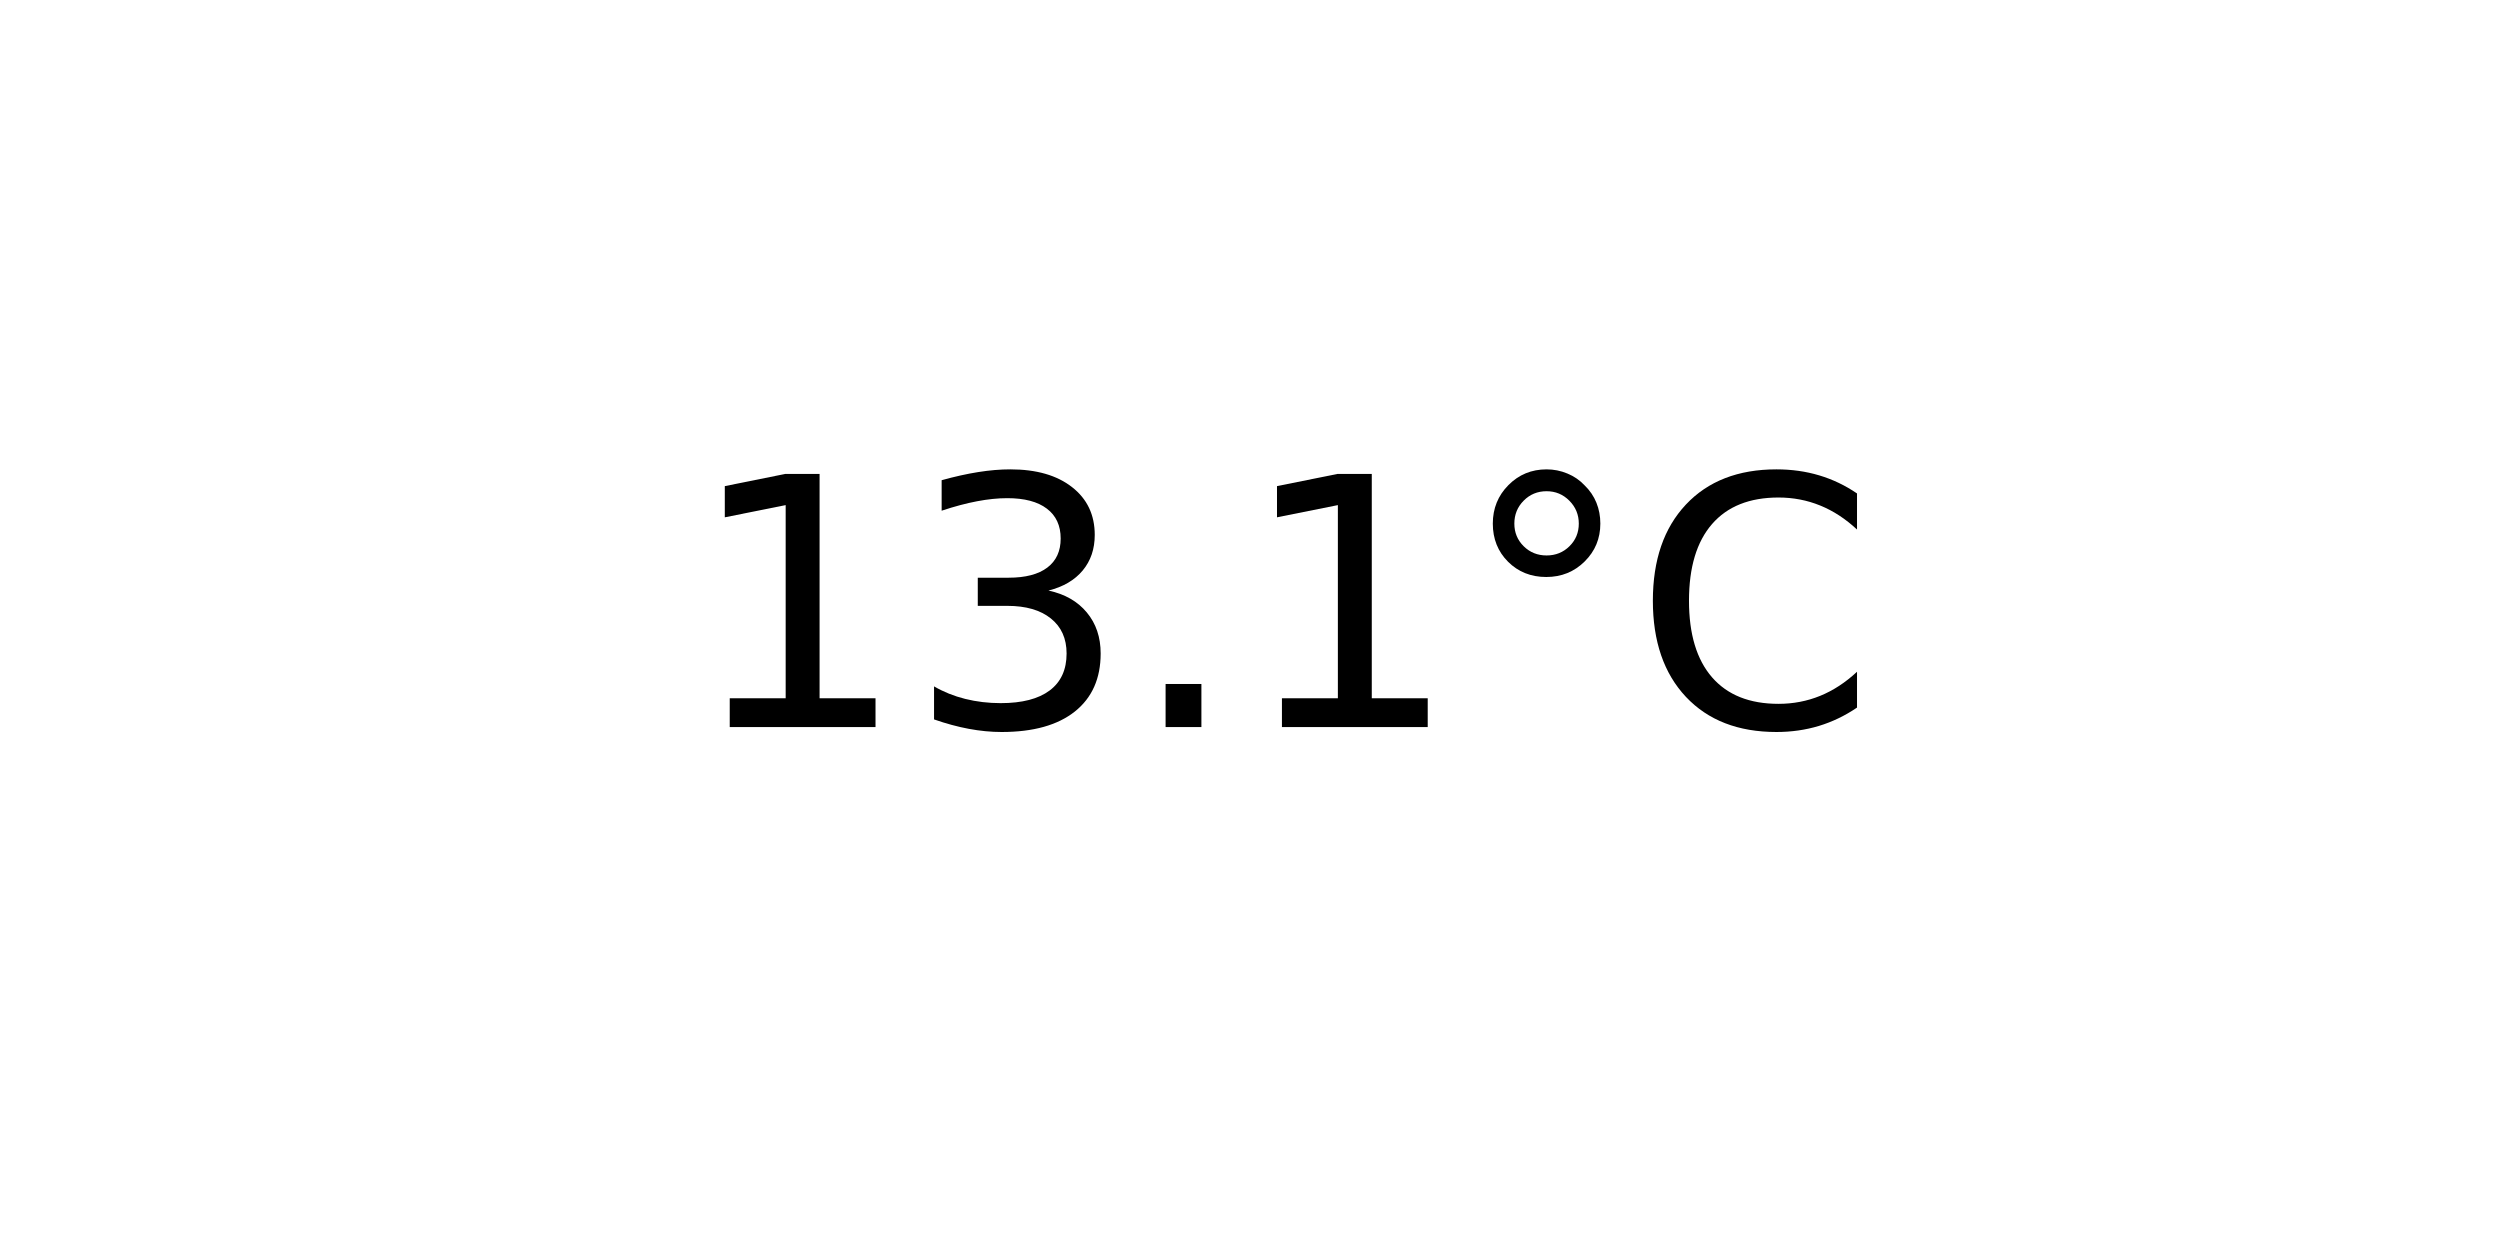
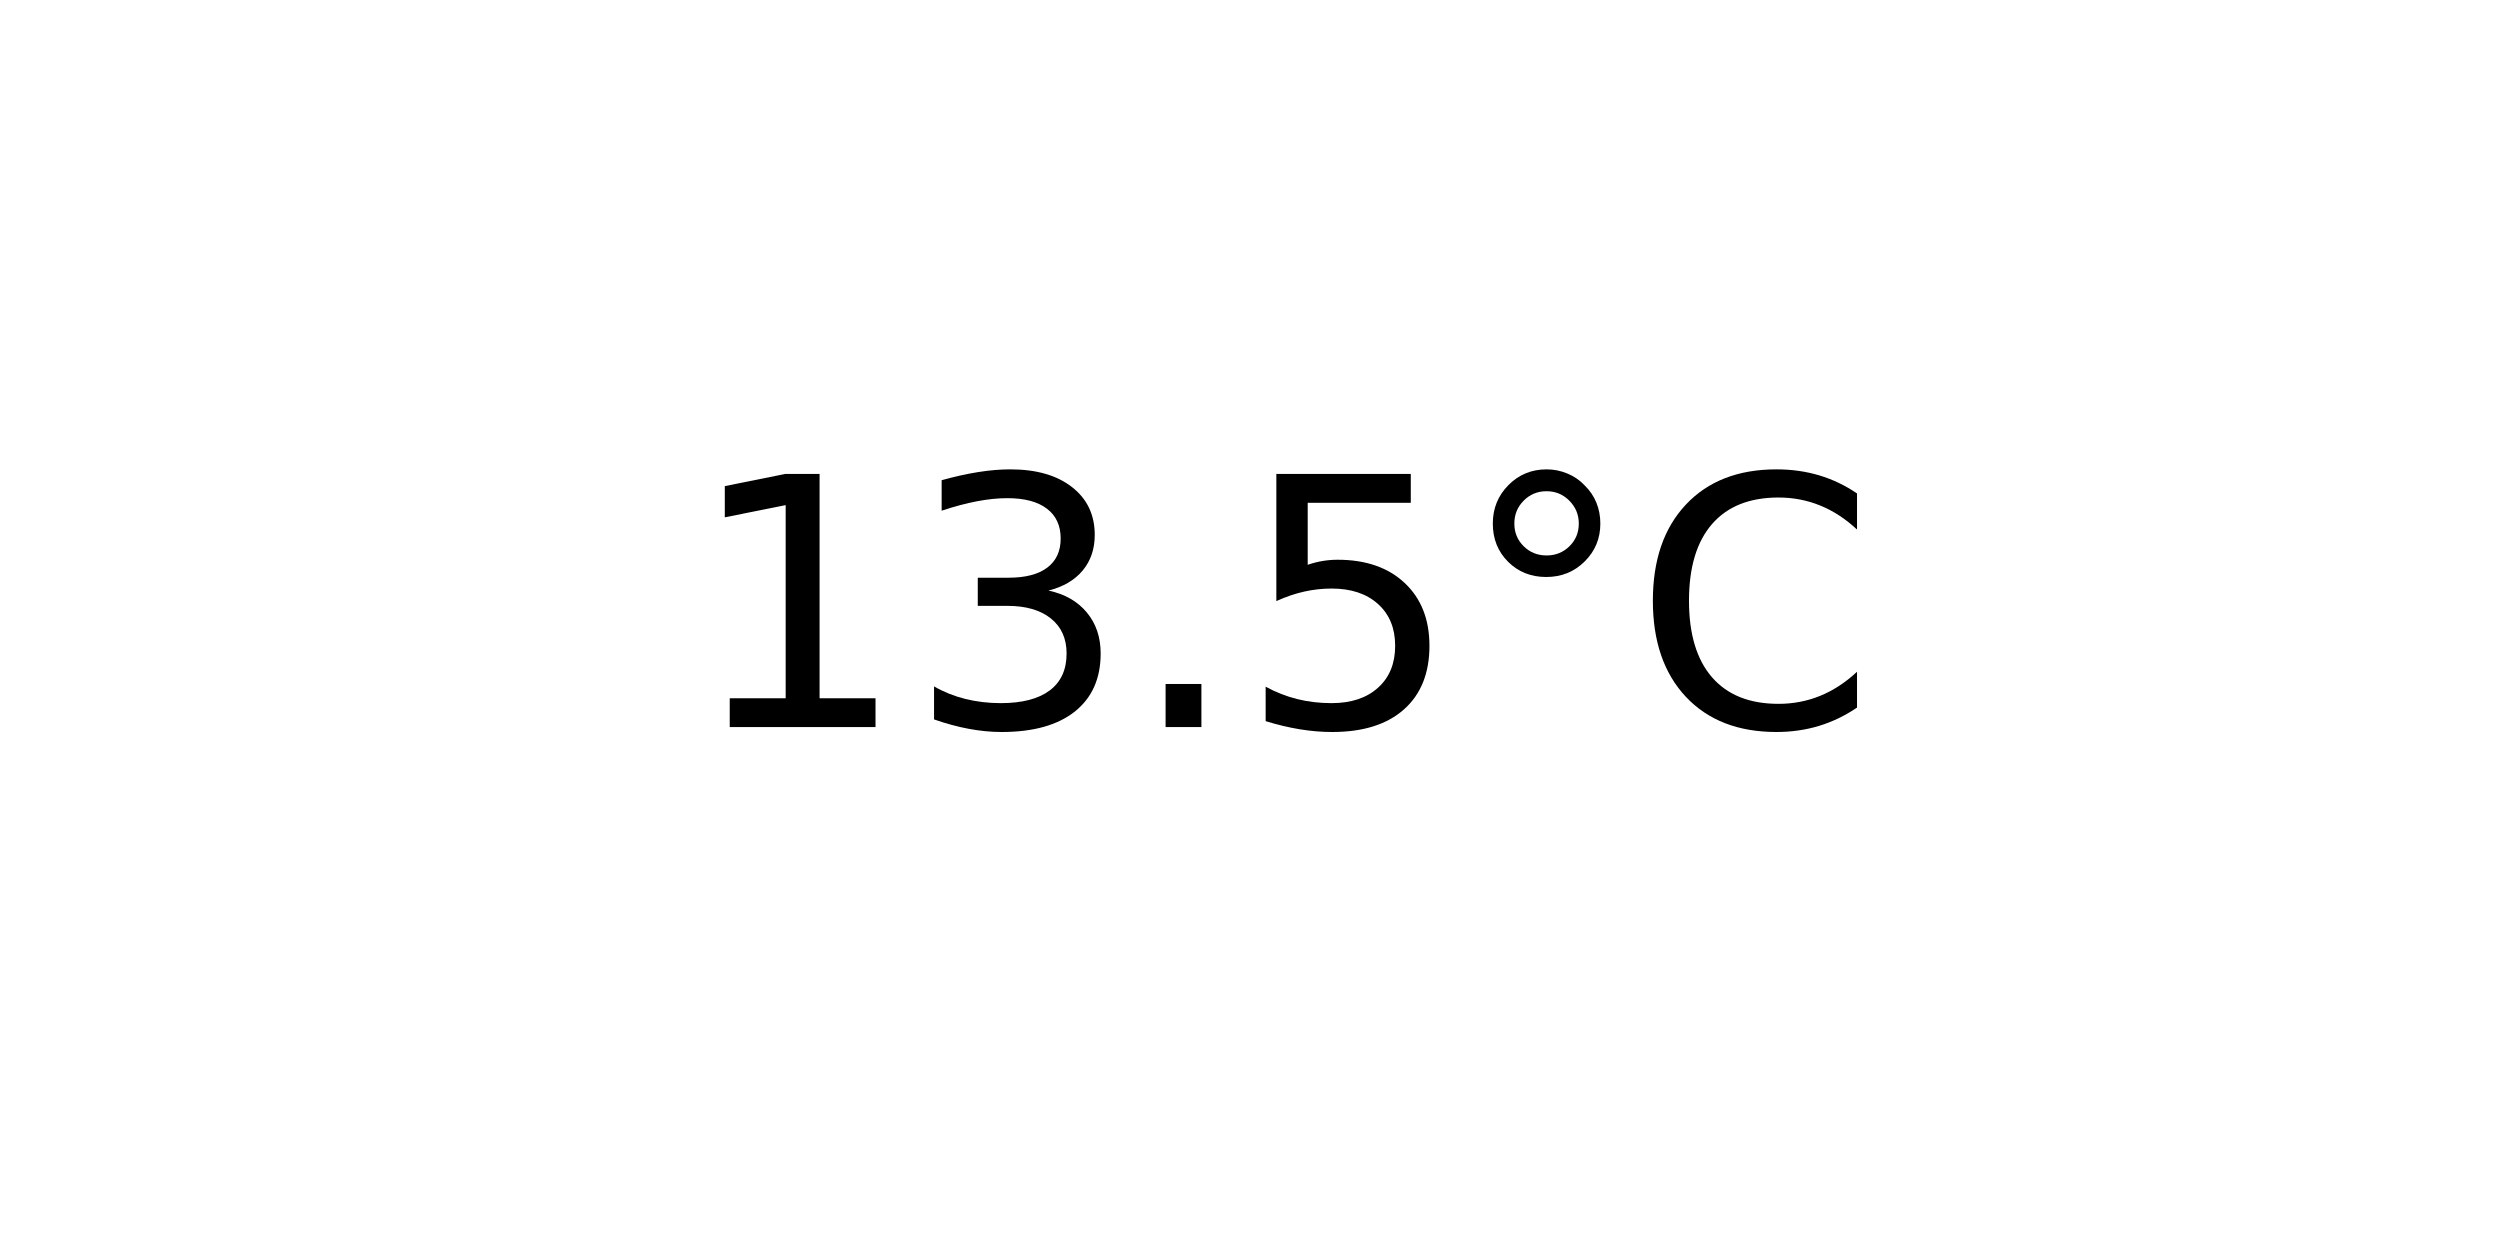
<svg xmlns="http://www.w3.org/2000/svg" xmlns:xlink="http://www.w3.org/1999/xlink" width="72pt" height="36pt" viewBox="0 0 72 36" version="1.1">
  <defs>
    <style type="text/css">*{stroke-linejoin: round; stroke-linecap: butt}</style>
  </defs>
  <g id="figure_1">
    <g id="axes_1">
      <g id="text_1">
        <g transform="translate(19.77578 20.93937) scale(0.1 -0.1)">
          <defs>
            <path id="DejaVuSans-31" d="M 794 531  L 1825 531  L 1825 4091  L 703 3866  L 703 4441  L 1819 4666  L 2450 4666  L 2450 531  L 3481 531  L 3481 0  L 794 0  L 794 531  z " transform="scale(0.015625)" />
            <path id="DejaVuSans-33" d="M 2597 2516  Q 3050 2419 3304 2112  Q 3559 1806 3559 1356  Q 3559 666 3084 287  Q 2609 -91 1734 -91  Q 1441 -91 1130 -33  Q 819 25 488 141  L 488 750  Q 750 597 1062 519  Q 1375 441 1716 441  Q 2309 441 2620 675  Q 2931 909 2931 1356  Q 2931 1769 2642 2001  Q 2353 2234 1838 2234  L 1294 2234  L 1294 2753  L 1863 2753  Q 2328 2753 2575 2939  Q 2822 3125 2822 3475  Q 2822 3834 2567 4026  Q 2313 4219 1838 4219  Q 1578 4219 1281 4162  Q 984 4106 628 3988  L 628 4550  Q 988 4650 1302 4700  Q 1616 4750 1894 4750  Q 2613 4750 3031 4423  Q 3450 4097 3450 3541  Q 3450 3153 3228 2886  Q 3006 2619 2597 2516  z " transform="scale(0.015625)" />
            <path id="DejaVuSans-2e" d="M 684 794  L 1344 794  L 1344 0  L 684 0  L 684 794  z " transform="scale(0.015625)" />
+             <path id="DejaVuSans-35" d="M 691 4666  L 3169 4666  L 3169 4134  L 1269 4134  L 1269 2991  Q 1406 3038 1543 3061  Q 1681 3084 1819 3084  Q 2600 3084 3056 2656  Q 3513 2228 3513 1497  Q 3513 744 3044 326  Q 2575 -91 1722 -91  Q 1428 -91 1123 -41  Q 819 9 494 109  L 494 744  Q 775 591 1075 516  Q 1375 441 1709 441  Q 2250 441 2565 725  Q 2881 1009 2881 1497  Q 2881 1984 2565 2268  Q 2250 2553 1709 2553  Q 1456 2553 1204 2497  Q 953 2441 691 2322  L 691 4666  z " transform="scale(0.015625)" />
            <path id="DejaVuSans-b0" d="M 1600 4347  Q 1350 4347 1178 4173  Q 1006 4000 1006 3750  Q 1006 3503 1178 3333  Q 1350 3163 1600 3163  Q 1850 3163 2022 3333  Q 2194 3503 2194 3750  Q 2194 3997 2020 4172  Q 1847 4347 1600 4347  z M 1600 4750  Q 1800 4750 1984 4673  Q 2169 4597 2303 4453  Q 2447 4313 2519 4134  Q 2591 3956 2591 3750  Q 2591 3338 2302 3052  Q 2013 2766 1594 2766  Q 1172 2766 890 3047  Q 609 3328 609 3750  Q 609 4169 896 4459  Q 1184 4750 1600 4750  z " transform="scale(0.015625)" />
            <path id="DejaVuSans-43" d="M 4122 4306  L 4122 3641  Q 3803 3938 3442 4084  Q 3081 4231 2675 4231  Q 1875 4231 1450 3742  Q 1025 3253 1025 2328  Q 1025 1406 1450 917  Q 1875 428 2675 428  Q 3081 428 3442 575  Q 3803 722 4122 1019  L 4122 359  Q 3791 134 3420 21  Q 3050 -91 2638 -91  Q 1578 -91 968 557  Q 359 1206 359 2328  Q 359 3453 968 4101  Q 1578 4750 2638 4750  Q 3056 4750 3426 4639  Q 3797 4528 4122 4306  z " transform="scale(0.015625)" />
          </defs>
          <use xlink:href="#DejaVuSans-31" />
          <use xlink:href="#DejaVuSans-33" x="63.623" />
          <use xlink:href="#DejaVuSans-2e" x="127.246" />
-           <use xlink:href="#DejaVuSans-31" x="159.033" />
+           <use xlink:href="#DejaVuSans-35" x="159.033" />
          <use xlink:href="#DejaVuSans-b0" x="222.656" />
          <use xlink:href="#DejaVuSans-43" x="272.656" />
        </g>
      </g>
    </g>
  </g>
</svg>
